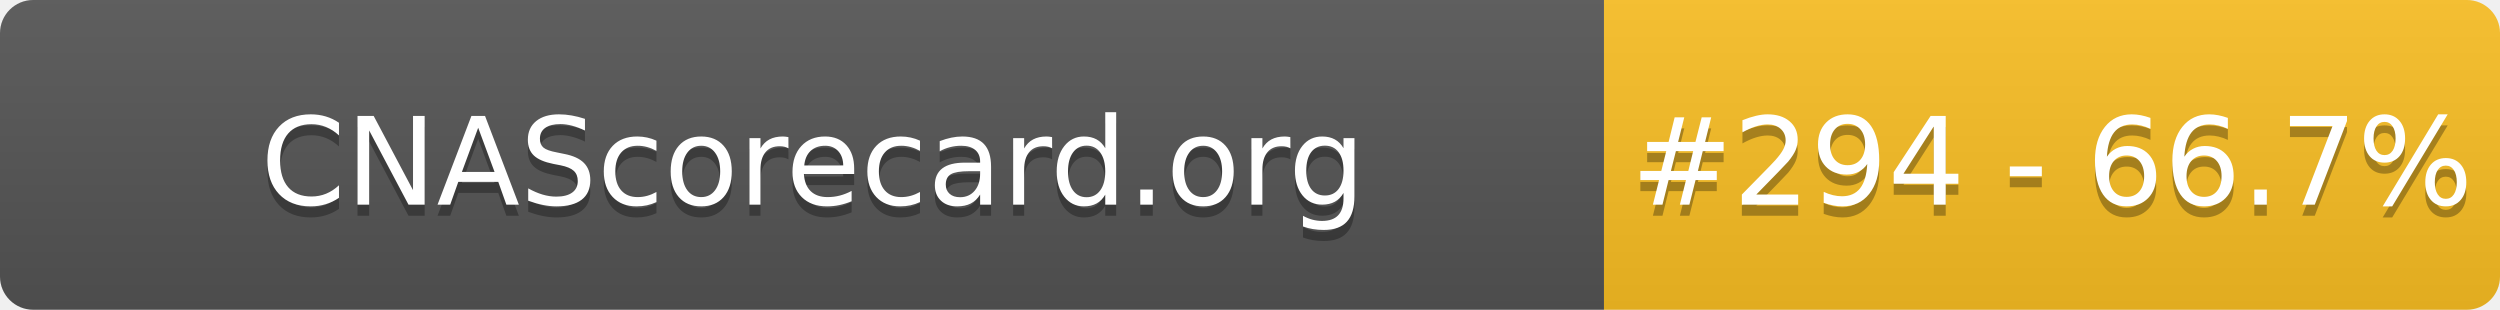
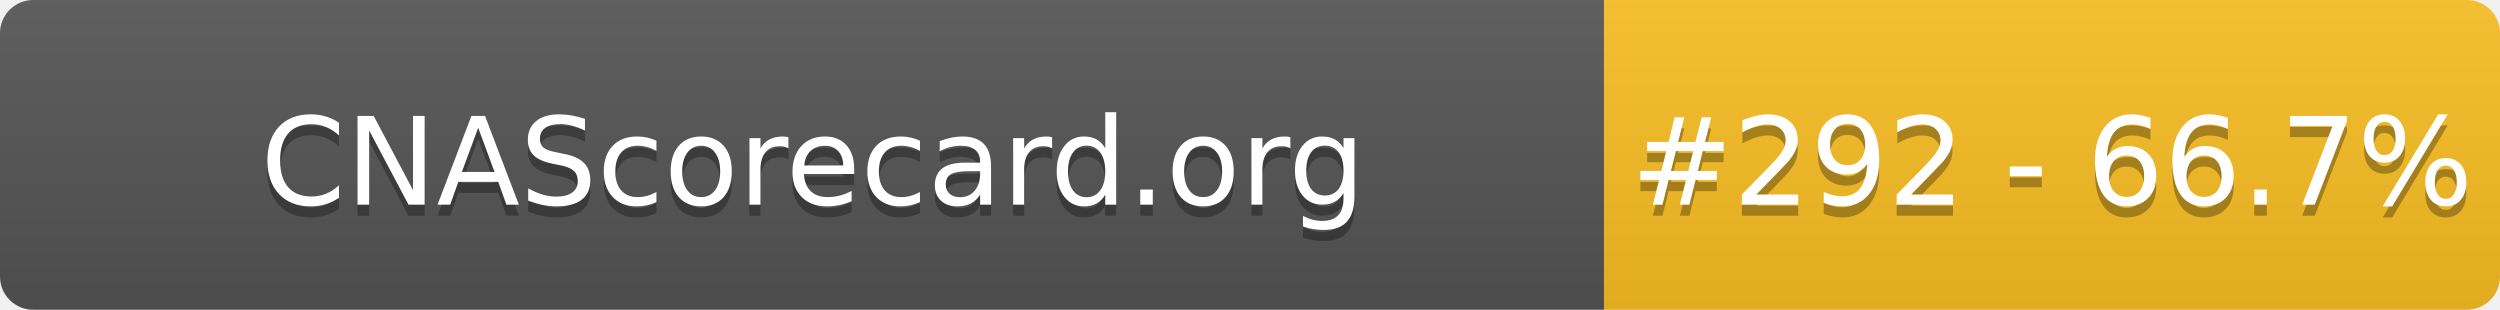
- <svg xmlns="http://www.w3.org/2000/svg" width="226" height="28" role="img" aria-label="CNAScorecard.org: #294 - 66.7%">
+ <svg xmlns="http://www.w3.org/2000/svg" width="226" height="28" role="img" aria-label="CNAScorecard.org: #292 - 66.7%">
  <linearGradient id="s" x2="0" y2="100%">
    <stop offset="0" stop-color="#bbb" stop-opacity=".1" />
    <stop offset="1" stop-opacity=".1" />
  </linearGradient>
  <clipPath id="r">
    <rect width="226" height="28" rx="3" fill="#fff" />
  </clipPath>
  <g clip-path="url(#r)">
    <rect width="145" height="28" fill="#555" />
    <rect x="145" width="81" height="28" fill="#FBBF24" />
    <rect width="226" height="28" fill="url(#s)" />
  </g>
  <g fill="#fff" text-anchor="middle" font-family="Verdana,Geneva,DejaVu Sans,sans-serif" text-rendering="geometricPrecision" font-size="110">
    <text aria-hidden="true" x="735" y="195" fill="#010101" fill-opacity=".3" transform="scale(.1)" textLength="1350">CNAScorecard.org</text>
    <text x="735" y="185" transform="scale(.1)" fill="#fff" textLength="1350">CNAScorecard.org</text>
-     <text aria-hidden="true" x="1855" y="195" fill="#010101" fill-opacity=".3" transform="scale(.1)" textLength="660">#294 - 66.7%</text>
-     <text x="1855" y="185" transform="scale(.1)" fill="#fff" textLength="660">#294 - 66.7%</text>
+     <text aria-hidden="true" x="1855" y="195" fill="#010101" fill-opacity=".3" transform="scale(.1)" textLength="660">#292 - 66.7%</text>
+     <text x="1855" y="185" transform="scale(.1)" fill="#fff" textLength="660">#292 - 66.7%</text>
  </g>
</svg>
